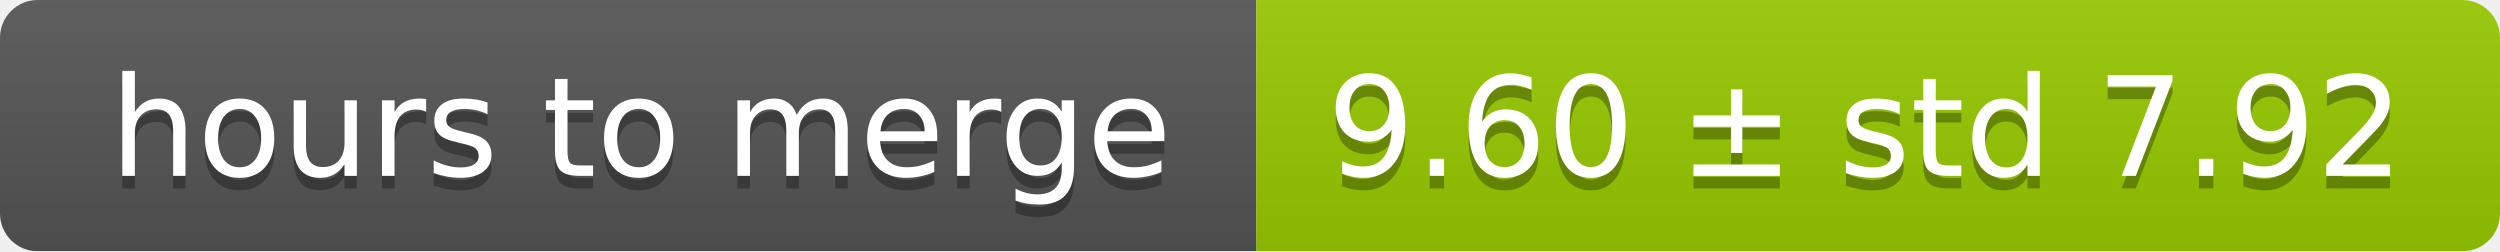
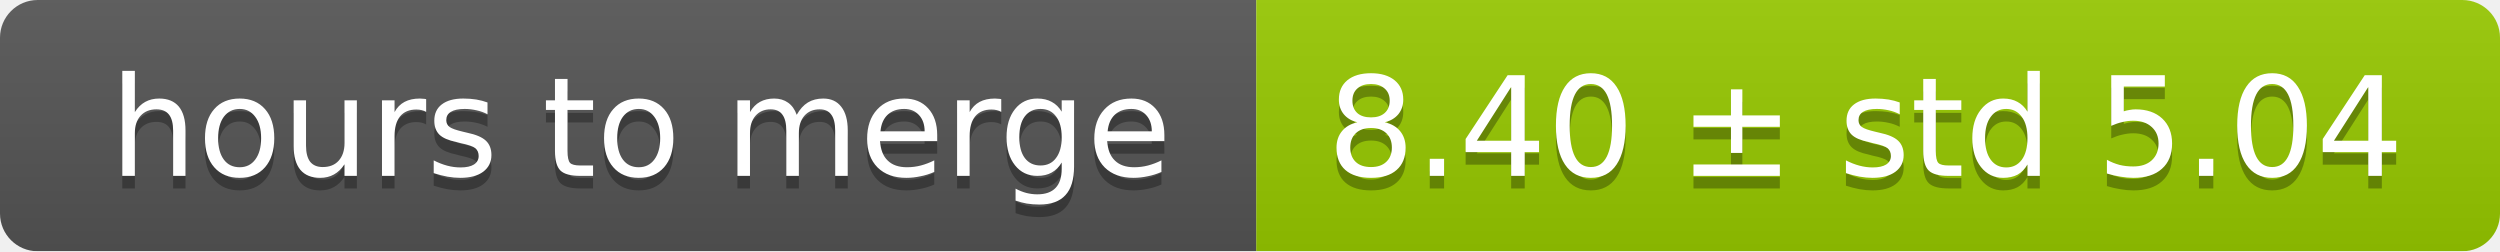
<svg xmlns="http://www.w3.org/2000/svg" width="199" height="20">
  <linearGradient id="smooth" x2="0" y2="100%">
    <stop offset="0" stop-color="#bbb" stop-opacity=".1" />
    <stop offset="1" stop-opacity=".1" />
  </linearGradient>
  <mask id="round">
    <rect width="199" height="20" rx="3" fill="#fff" />
  </mask>
  <g mask="url(#round)">
    <rect width="100" height="20" fill="#555" />
    <rect x="100" width="99" height="20" fill="#97ca00" />
    <rect width="199" height="20" fill="url(#smooth)" />
  </g>
  <g fill="#fff" text-anchor="middle" font-family="DejaVu Sans,Verdana,Geneva,sans-serif" font-size="11">
    <text x="51" y="15" fill="#010101" fill-opacity=".3">hours to merge</text>
    <text x="51" y="14">hours to merge</text>
-     <text x="148.5" y="15" fill="#010101" fill-opacity=".3">9.60 ± std 7.92</text>
-     <text x="148.5" y="14">9.60 ± std 7.92</text>
+     <text x="148.5" y="15" fill="#010101" fill-opacity=".3">8.40 ± std 5.04</text>
+     <text x="148.5" y="14">8.40 ± std 5.04</text>
  </g>
</svg>
